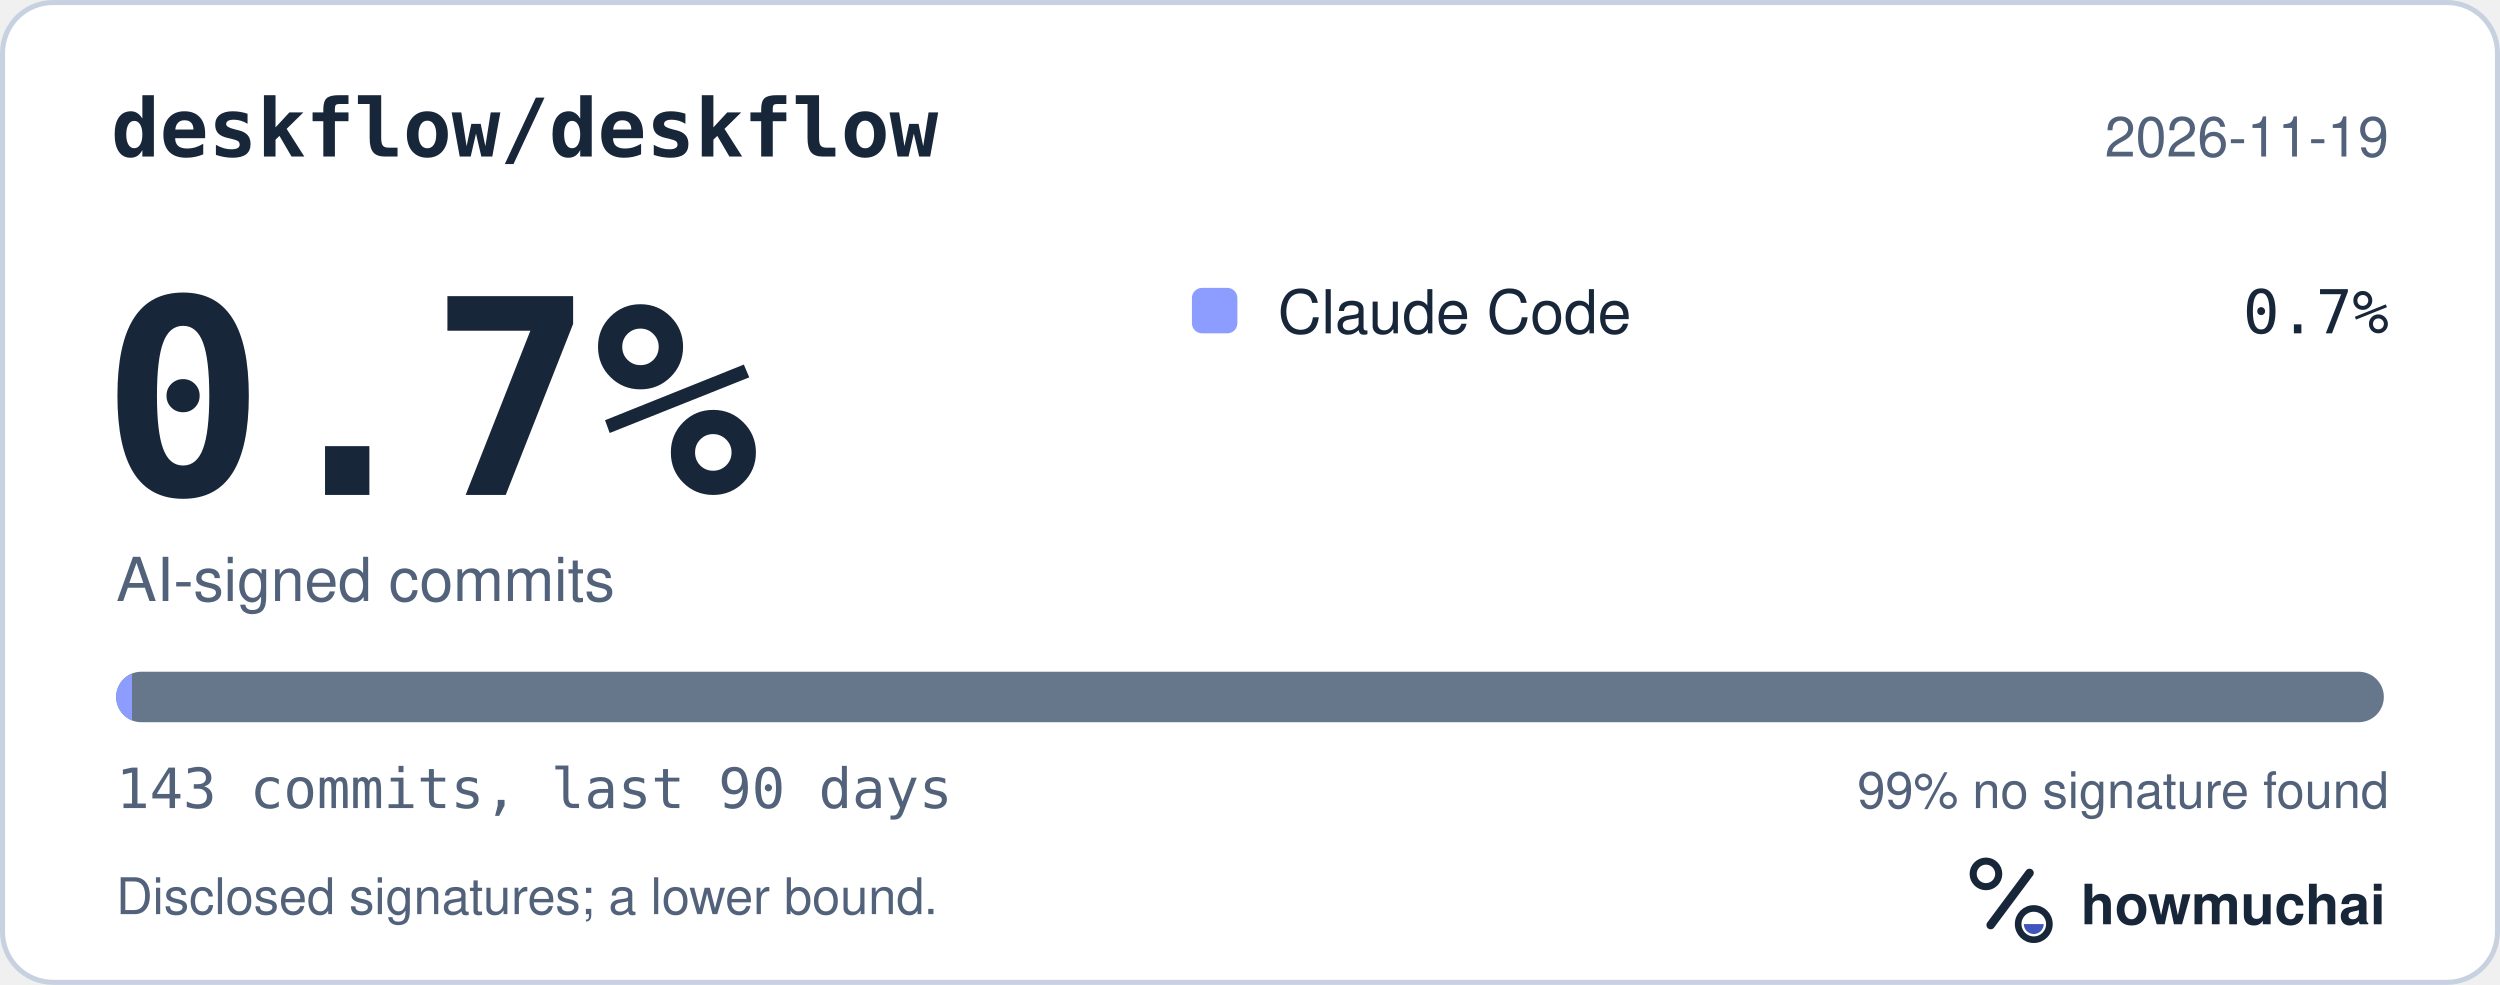
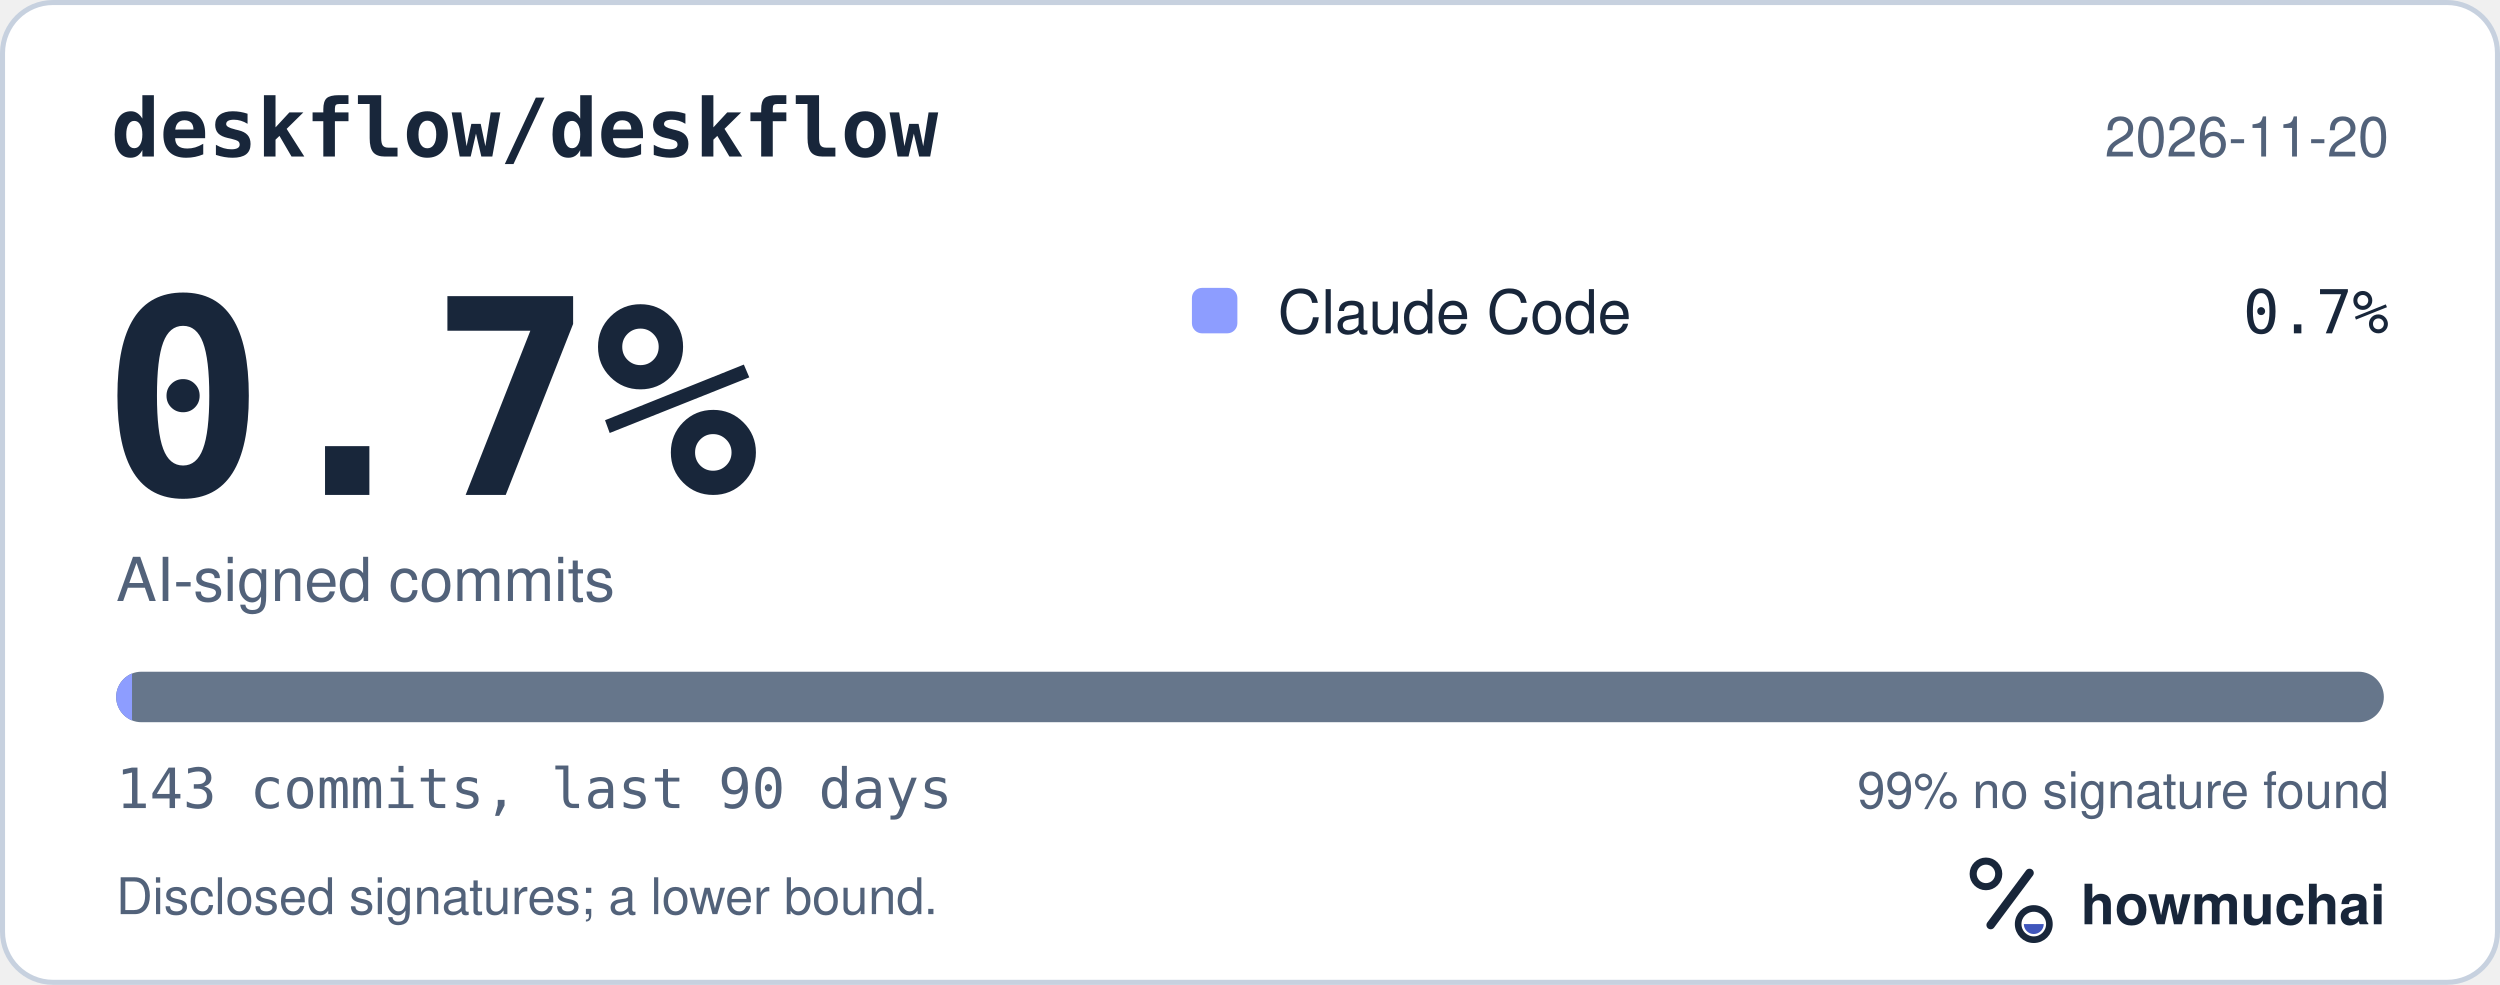
<svg xmlns="http://www.w3.org/2000/svg" width="495" height="195" viewBox="0 0 495 195" role="img" aria-labelledby="hm-t hm-d">
  <rect x="0.5" y="0.5" width="494" height="194" rx="10" fill="#FFFFFF" stroke="#C7D1DF" />
  <text x="22" y="31" fill="#18263A" font-family="ui-monospace, SF Mono, Menlo, Consolas, IBM Plex Mono, monospace" font-size="16" font-weight="600">deskflow/deskflow</text>
-   <text x="473" y="31" fill="#52627A" font-family="-apple-system, BlinkMacSystemFont, Segoe UI, Helvetica, Arial, Fira Sans, sans-serif" font-size="11" text-anchor="end">2026-11-19</text>
+   <text x="473" y="31" fill="#52627A" font-family="-apple-system, BlinkMacSystemFont, Segoe UI, Helvetica, Arial, Fira Sans, sans-serif" font-size="11" text-anchor="end">2026-11-20</text>
  <text x="20" y="98" fill="#18263A" font-family="ui-monospace, SF Mono, Menlo, Consolas, IBM Plex Mono, monospace" font-size="54" font-weight="700">0.7%</text>
  <text x="23" y="119" fill="#52627A" font-family="-apple-system, BlinkMacSystemFont, Segoe UI, Helvetica, Arial, Fira Sans, sans-serif" font-size="12">AI-signed commits</text>
  <rect x="236" y="57" width="9" height="9" rx="2" fill="#8D9DFF" />
  <text x="253" y="66" fill="#18263A" font-family="-apple-system, BlinkMacSystemFont, Segoe UI, Helvetica, Arial, Fira Sans, sans-serif" font-size="12">Claude Code</text>
  <text x="473" y="66" fill="#18263A" font-family="ui-monospace, SF Mono, Menlo, Consolas, IBM Plex Mono, monospace" font-size="12" text-anchor="end">0.7%</text>
  <defs>
    <clipPath id="hm-bar">
      <rect x="23" y="133" width="449" height="10" rx="5" />
    </clipPath>
  </defs>
  <rect x="23" y="133" width="449" height="10" rx="5" fill="#66768B" />
  <g clip-path="url(#hm-bar)">
    <rect x="23.00" y="133" width="3.14" height="10" fill="#8D9DFF" />
  </g>
  <text x="23" y="160" fill="#52627A" font-family="ui-monospace, SF Mono, Menlo, Consolas, IBM Plex Mono, monospace" font-size="11">143 commits, last 90 days</text>
  <text x="473" y="160" fill="#52627A" font-family="-apple-system, BlinkMacSystemFont, Segoe UI, Helvetica, Arial, Fira Sans, sans-serif" font-size="10" text-anchor="end">99% no signature found</text>
  <text x="23" y="181" fill="#52627A" font-family="-apple-system, BlinkMacSystemFont, Segoe UI, Helvetica, Arial, Fira Sans, sans-serif" font-size="10">Disclosed signatures; a lower bound.</text>
  <g transform="translate(386 166) scale(0.046875)">
    <circle cx="154" cy="150" r="54" fill="none" stroke="#18263A" stroke-width="30" />
    <path d="M174 366 338 146" fill="none" stroke="#18263A" stroke-width="36" stroke-linecap="round" />
    <circle cx="356" cy="362" r="66" fill="none" stroke="#18263A" stroke-width="28" />
    <path d="M314 362a42 42 0 0 0 84 0Z" fill="#4056BC" />
  </g>
  <text x="412" y="183" fill="#18263A" font-family="-apple-system, BlinkMacSystemFont, Segoe UI, Helvetica, Arial, Fira Sans, sans-serif" font-size="11" font-weight="650">howmuchai</text>
</svg>
